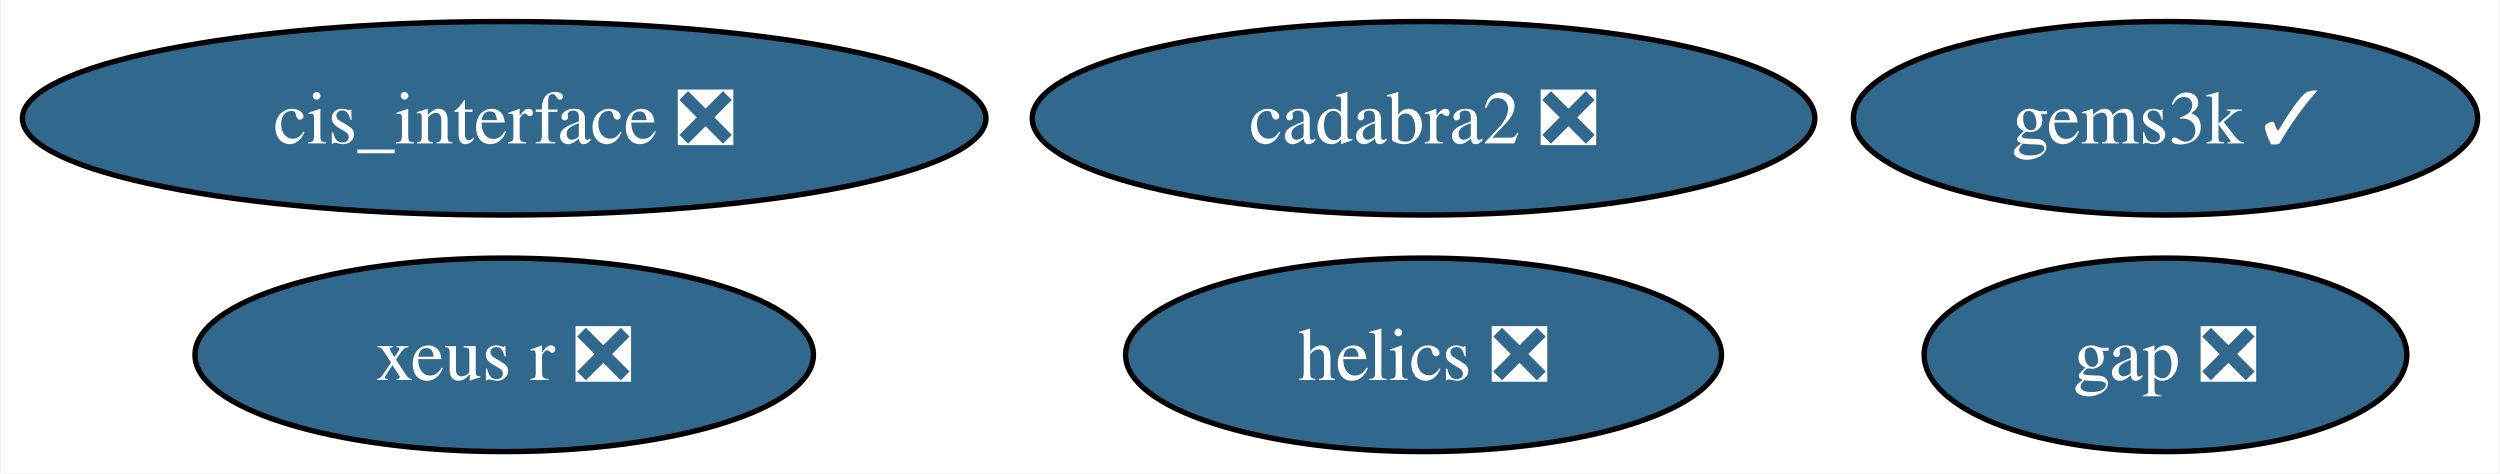
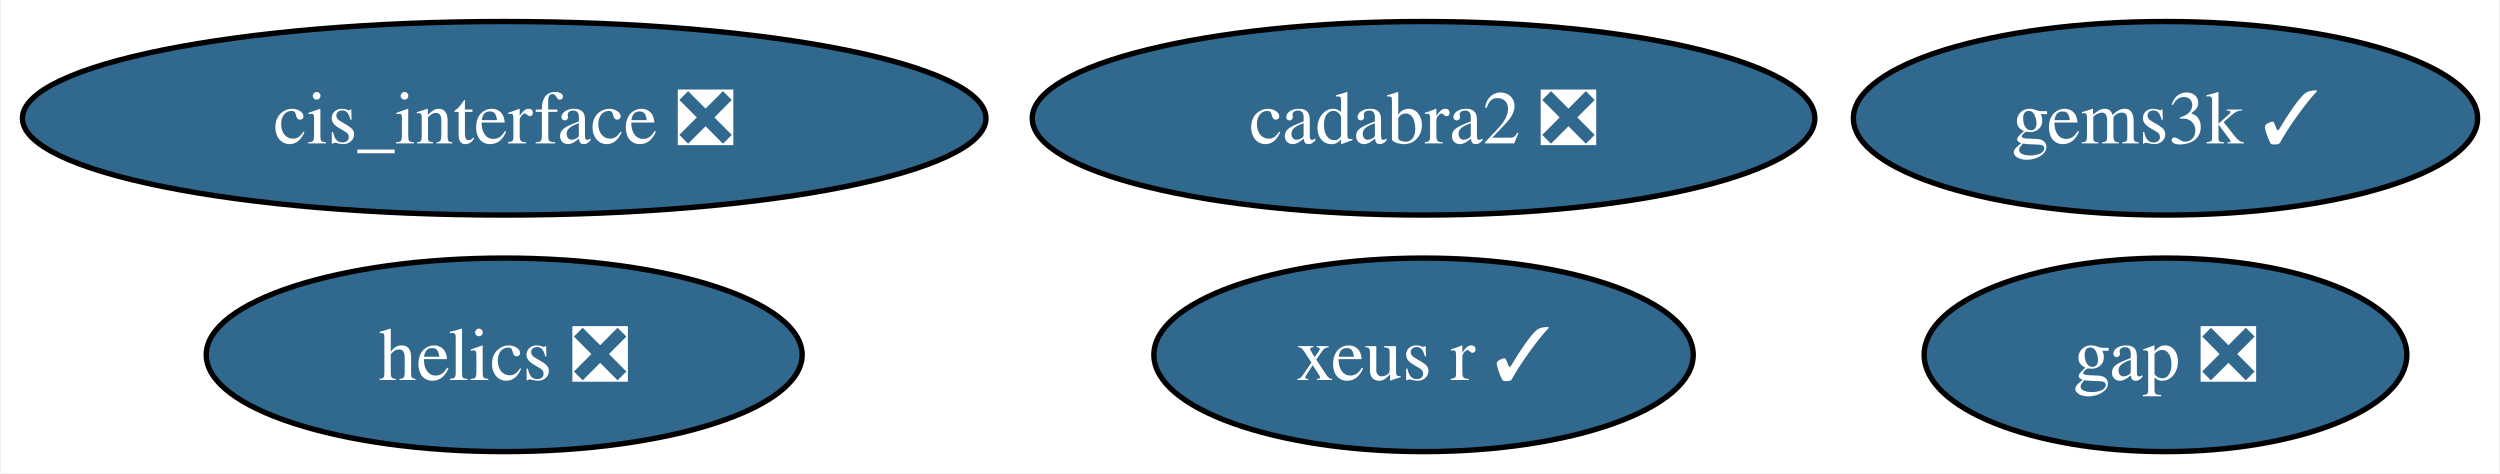
<svg xmlns="http://www.w3.org/2000/svg" xmlns:xlink="http://www.w3.org/1999/xlink" width="465pt" height="88pt" viewBox="0.00 0.00 464.66 88.00">
  <g id="graph0" class="graph" transform="scale(1 1) rotate(0) translate(4 84)">
    <polygon fill="white" stroke="none" points="-4,4 -4,-84 460.66,-84 460.66,4 -4,4" />
    <g id="node1" class="node">
      <g id="a_node1">
        <a xlink:href="https://github.com/conda-forge/gap-feedstock/pull/76" xlink:title="gap ❎">
          <ellipse fill="#31688e" stroke="black" cx="398.61" cy="-18" rx="44.89" ry="18" />
          <text text-anchor="middle" x="398.61" y="-13.32" font-family="Times,serif" font-size="14.00" fill="white">gap ❎</text>
        </a>
      </g>
    </g>
    <g id="node2" class="node">
      <g id="a_node2">
        <a xlink:href="https://github.com/conda-forge/helics-feedstock/pull/35" xlink:title="helics ❎">
-           <ellipse fill="#31688e" stroke="black" cx="260.61" cy="-18" rx="55.42" ry="18" />
-           <text text-anchor="middle" x="260.61" y="-13.32" font-family="Times,serif" font-size="14.00" fill="white">helics ❎</text>
+           <ellipse fill="#31688e" stroke="black" cx="89.61" cy="-18" rx="55.42" ry="18" />
+           <text text-anchor="middle" x="89.61" y="-13.32" font-family="Times,serif" font-size="14.00" fill="white">helics ❎</text>
        </a>
      </g>
    </g>
    <g id="node3" class="node">
      <g id="a_node3">
        <a xlink:href="https://github.com/conda-forge/cis_interface-feedstock/pull/15" xlink:title="cis_interface ❎">
          <ellipse fill="#31688e" stroke="black" cx="89.61" cy="-62" rx="89.61" ry="18" />
          <text text-anchor="middle" x="89.61" y="-57.33" font-family="Times,serif" font-size="14.00" fill="white">cis_interface ❎</text>
        </a>
      </g>
    </g>
    <g id="node4" class="node">
      <g id="a_node4">
        <a xlink:href="https://github.com/conda-forge/cadabra2-feedstock/pull/41" xlink:title="cadabra2 ❎">
          <ellipse fill="#31688e" stroke="black" cx="260.61" cy="-62" rx="72.78" ry="18" />
          <text text-anchor="middle" x="260.61" y="-57.33" font-family="Times,serif" font-size="14.00" fill="white">cadabra2 ❎</text>
        </a>
      </g>
    </g>
    <g id="node5" class="node">
      <g id="a_node5">
        <a xlink:href="https://github.com/conda-forge/gems3k-feedstock/pull/18" xlink:title="gems3k ✓">
          <ellipse fill="#31688e" stroke="black" cx="398.61" cy="-62" rx="58.05" ry="18" />
          <text text-anchor="middle" x="398.61" y="-57.33" font-family="Times,serif" font-size="14.00" fill="white">gems3k ✓</text>
        </a>
      </g>
    </g>
    <g id="node6" class="node">
      <g id="a_node6">
-         <a xlink:href="https://github.com/conda-forge/xeus-r-feedstock/pull/1" xlink:title="xeus r ❎">
-           <ellipse fill="#31688e" stroke="black" cx="89.61" cy="-18" rx="57.52" ry="18" />
-           <text text-anchor="middle" x="89.61" y="-13.32" font-family="Times,serif" font-size="14.00" fill="white">xeus r ❎</text>
+         <a xlink:href="https://github.com/conda-forge/xeus-r-feedstock/pull/1" xlink:title="xeus r ✓">
+           <ellipse fill="#31688e" stroke="black" cx="260.61" cy="-18" rx="50.16" ry="18" />
+           <text text-anchor="middle" x="260.61" y="-13.32" font-family="Times,serif" font-size="14.00" fill="white">xeus r ✓</text>
        </a>
      </g>
    </g>
  </g>
</svg>
